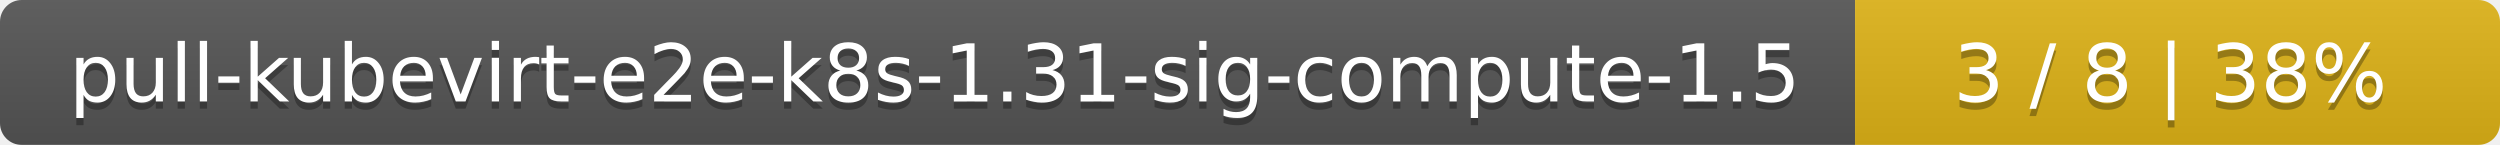
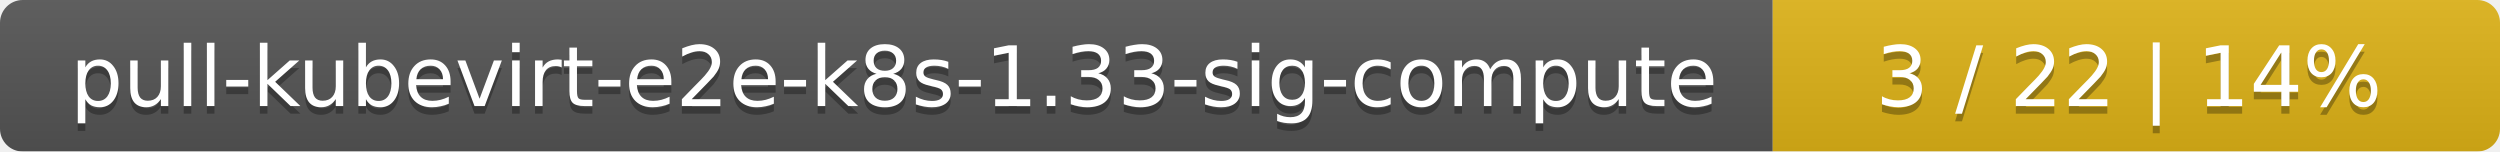
- <svg xmlns="http://www.w3.org/2000/svg" width="345" height="20">
+ <svg xmlns="http://www.w3.org/2000/svg" width="330" height="20">
  <linearGradient id="smooth" x2="0" y2="100%">
    <stop offset="0" stop-color="#bbb" stop-opacity=".1" />
    <stop offset="1" stop-opacity=".1" />
  </linearGradient>
  <mask id="round">
-     <rect width="345" height="20" rx="3" fill="#fff" />
+     <rect width="330" height="20" rx="3" fill="#fff" />
  </mask>
  <g mask="url(#round)">
-     <rect width="256" height="20" fill="#555" />
-     <rect x="256" width="89" height="20" fill="#dfb317" />
-     <rect width="345" height="20" fill="url(#smooth)" />
+     <rect width="234" height="20" fill="#555" />
+     <rect x="234" width="96" height="20" fill="#dfb317" />
+     <rect width="330" height="20" fill="url(#smooth)" />
  </g>
  <g fill="#fff" text-anchor="middle" font-family="DejaVu Sans,Verdana,Geneva,sans-serif" font-size="11">
-     <text x="129" y="15" fill="#010101" fill-opacity=".3">pull-kubevirt-e2e-k8s-1.31-sig-compute-1.5</text>
-     <text x="129" y="14">pull-kubevirt-e2e-k8s-1.31-sig-compute-1.5</text>
-     <text x="299.5" y="15" fill="#010101" fill-opacity=".3">3 / 8    |    38%</text>
-     <text x="299.5" y="14">3 / 8    |    38%</text>
+     <text x="118" y="15" fill="#010101" fill-opacity=".3">pull-kubevirt-e2e-k8s-1.33-sig-compute</text>
+     <text x="118" y="14">pull-kubevirt-e2e-k8s-1.33-sig-compute</text>
+     <text x="281" y="15" fill="#010101" fill-opacity=".3">3 / 22    |    14%</text>
+     <text x="281" y="14">3 / 22    |    14%</text>
  </g>
</svg>
